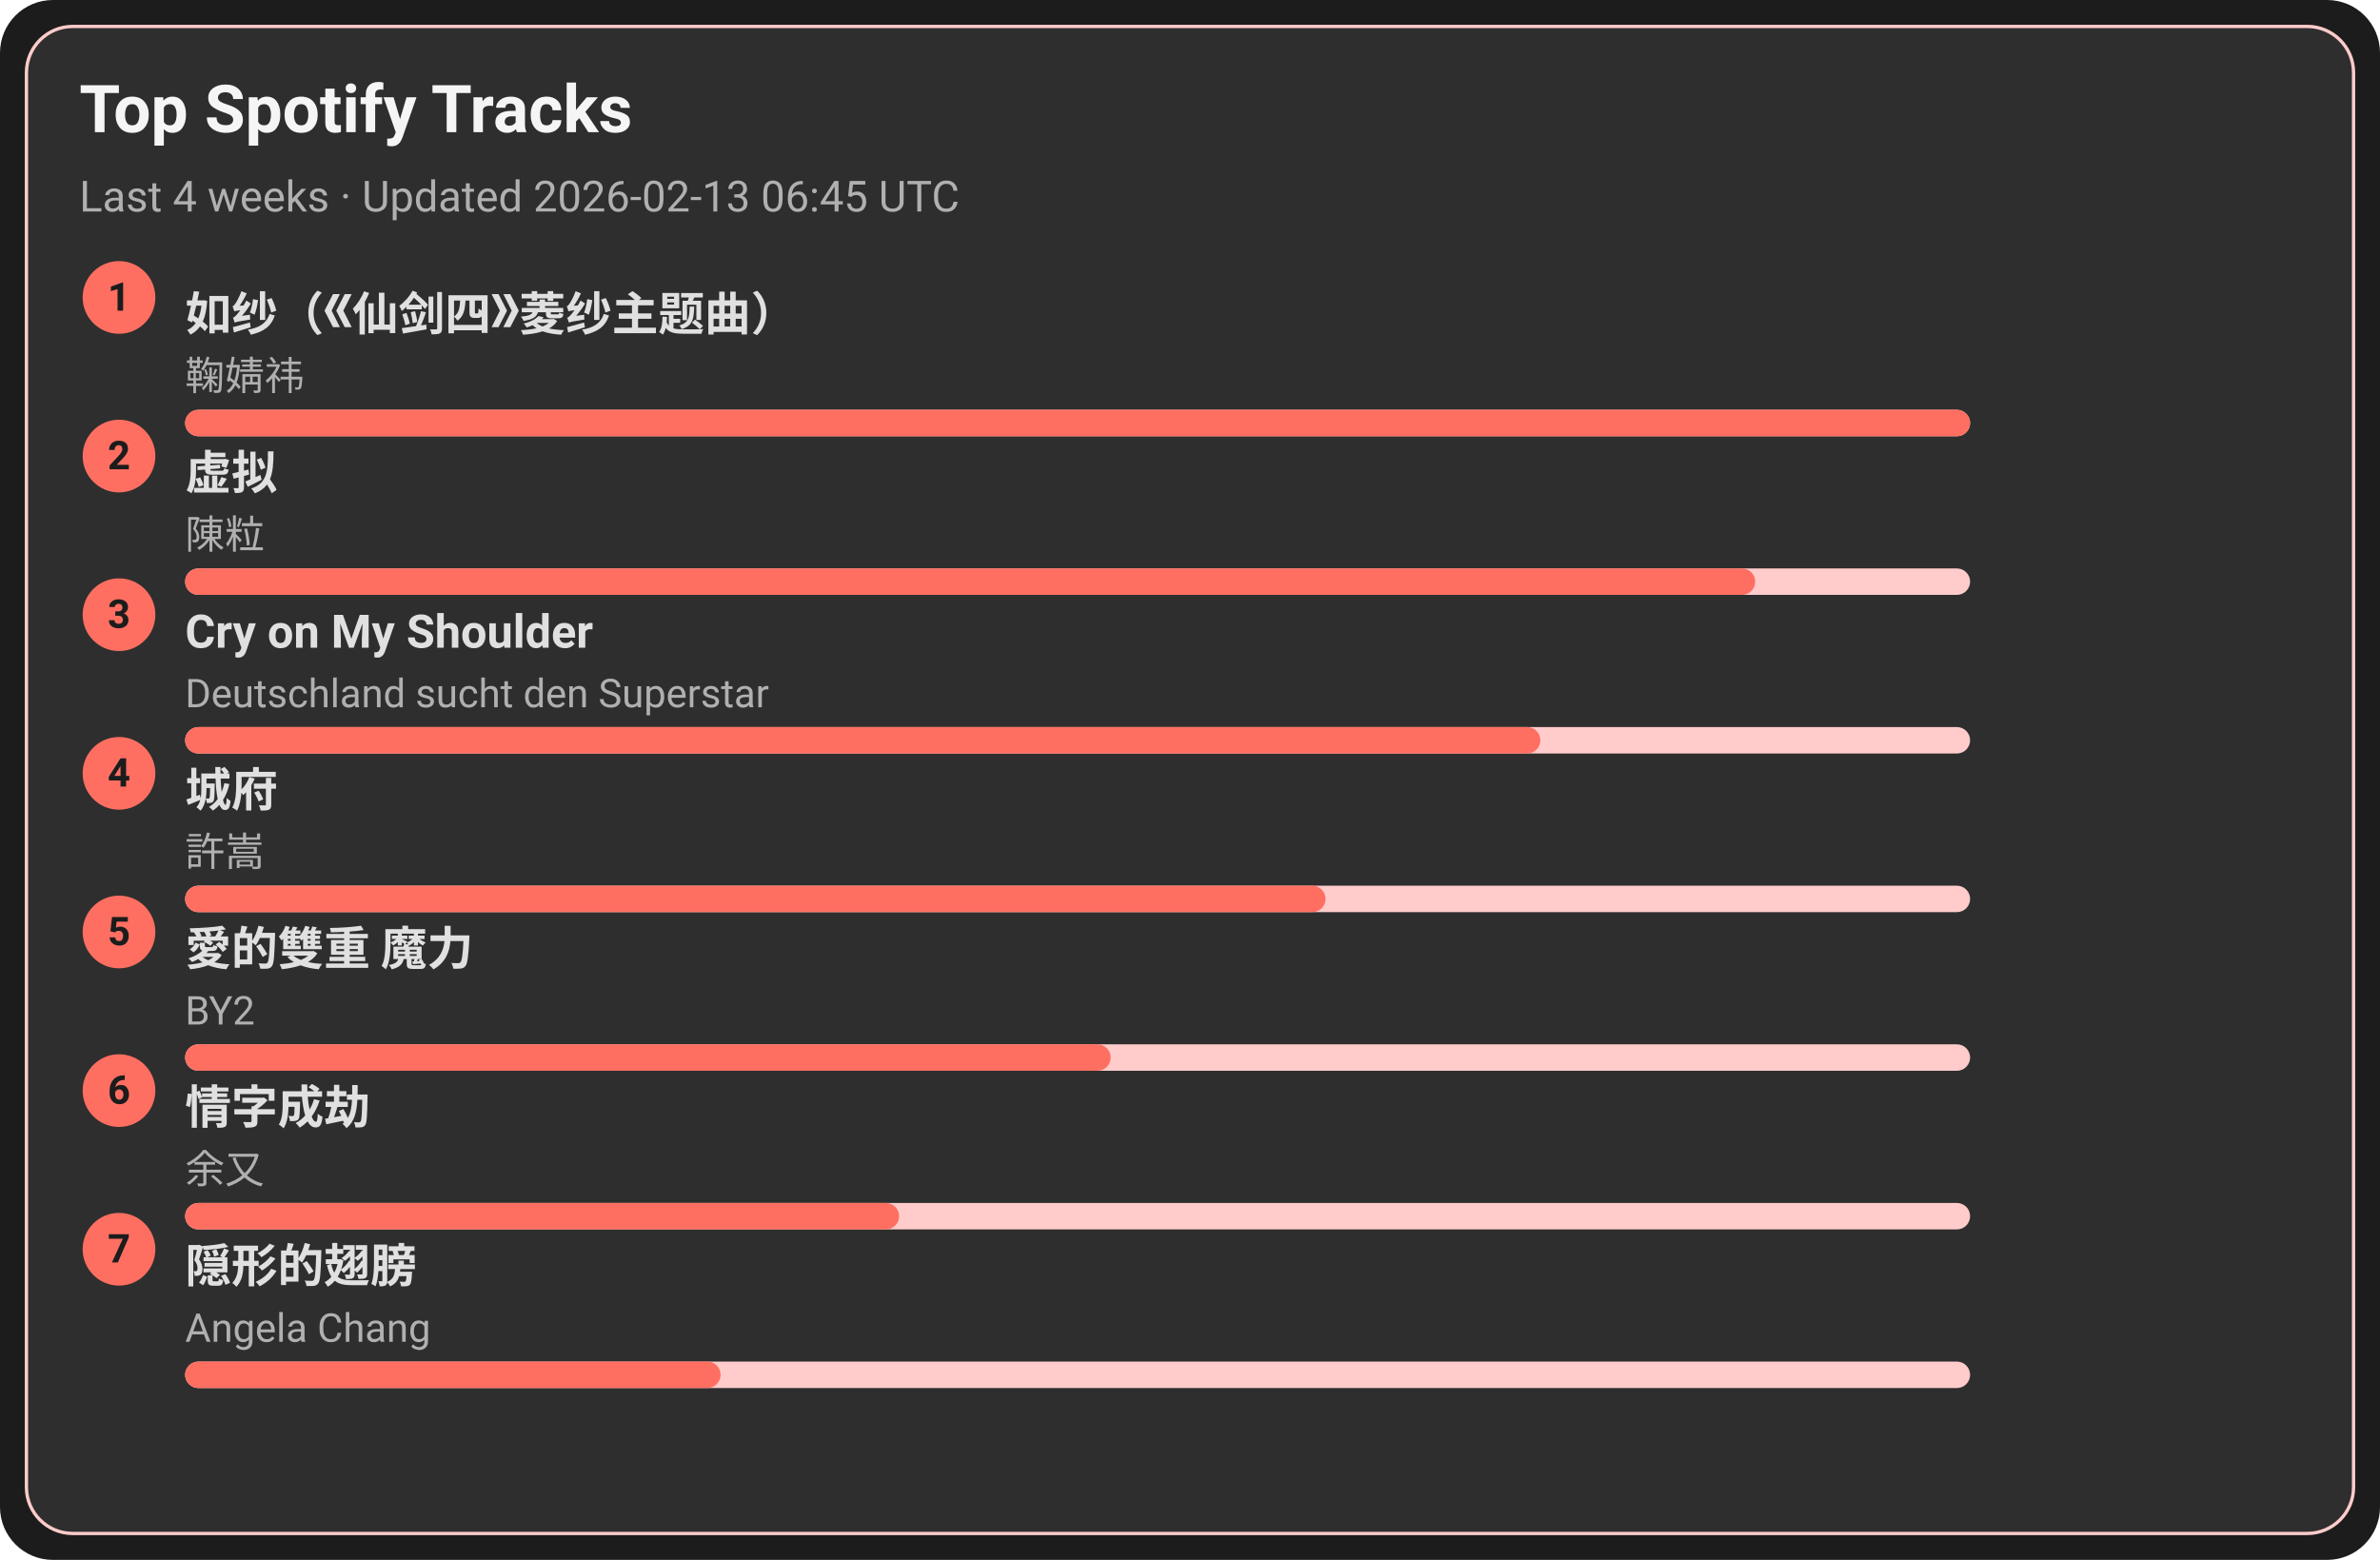
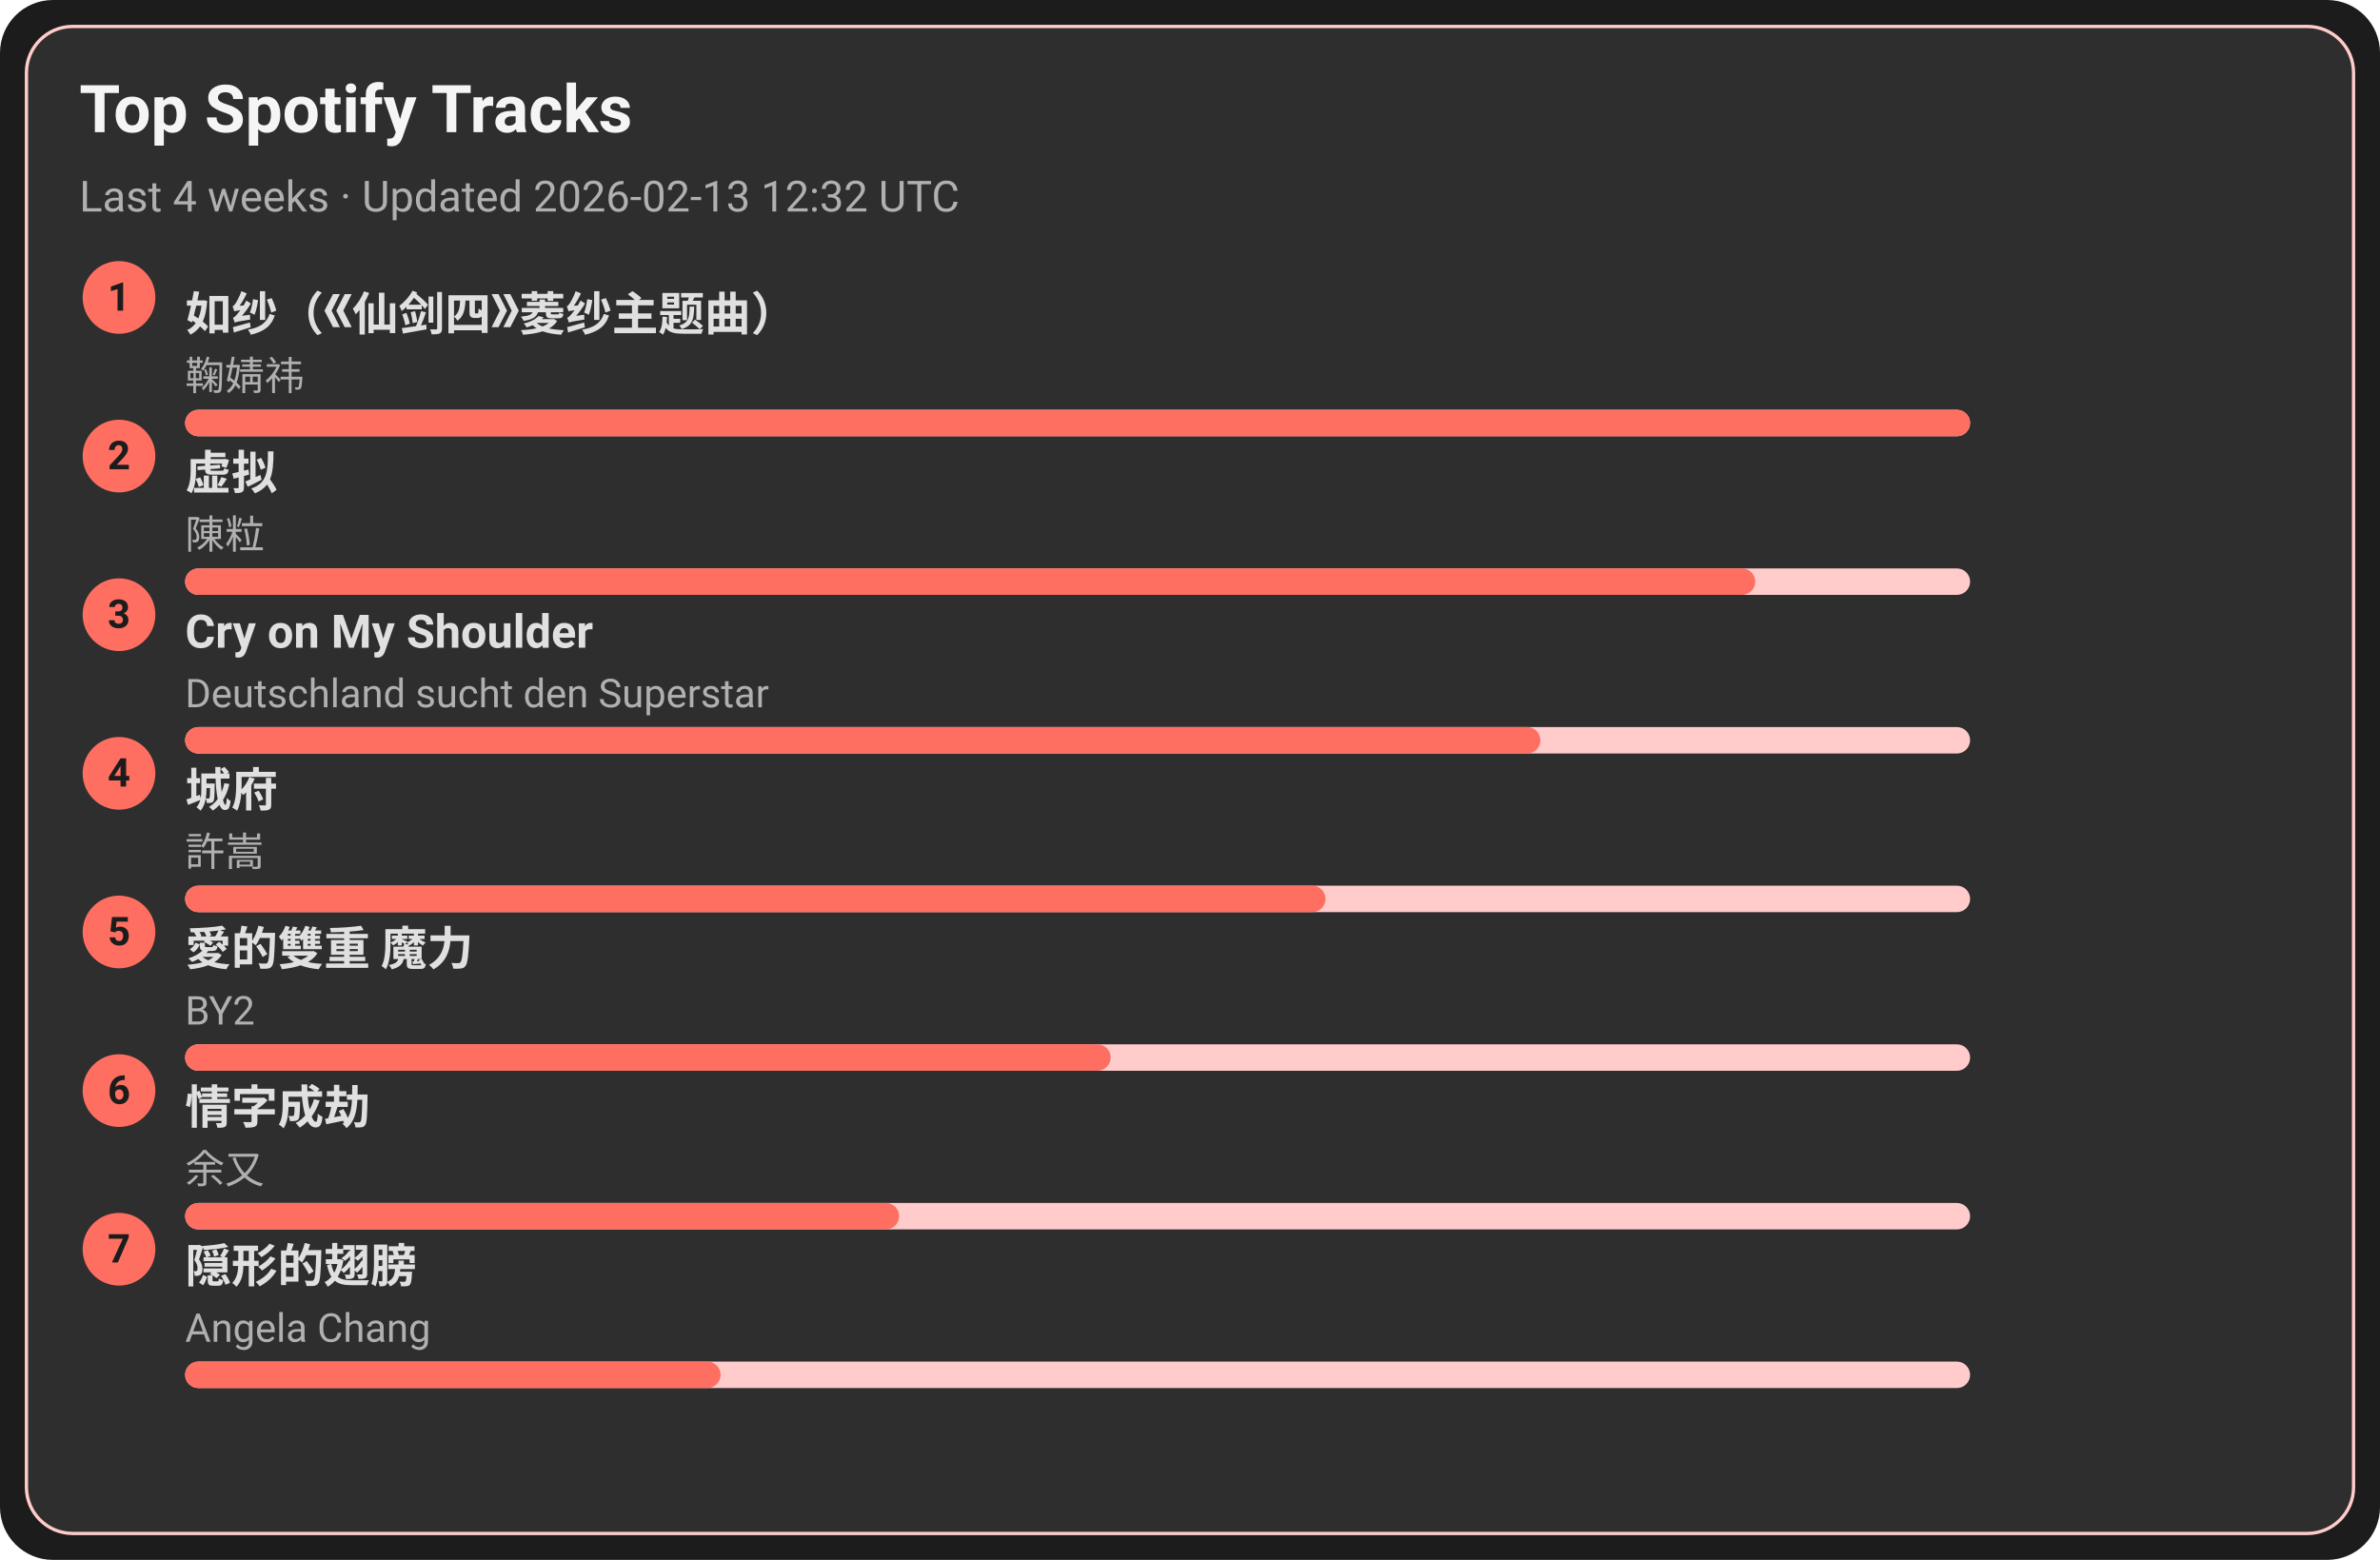
<svg xmlns="http://www.w3.org/2000/svg" width="720" height="472" viewBox="0 0 720 472">
  <style>text{font-family:-apple-system,BlinkMacSystemFont,Segoe UI,Roboto,Ubuntu,Helvetica Neue,Arial,Noto Sans,sans-serif}</style>
  <rect width="720" height="472" rx="16" fill="#1c1c1c" />
  <rect x="8" y="8" width="704" height="456" rx="14" fill="#2e2e2e" stroke="#ffcccb" />
  <text x="24" y="40" font-size="20" fill="#f5f5f5" font-weight="600">Top Spotify Tracks</text>
-   <text x="24" y="64" font-size="13" fill="#b0b0b0">Last 4 weeks · Updated 2026-02-13 06:45 UTC</text>
+   <text x="24" y="64" font-size="13" fill="#b0b0b0">Last 4 weeks · Updated 2026-02-13 12:32 UTC</text>
  <circle cx="36" cy="90" r="11" fill="#ff6f61" />
  <text x="36" y="94" text-anchor="middle" font-size="12" fill="#1c1c1c" font-weight="700">1</text>
  <a href="https://open.spotify.com/track/69FUNgvEVkNbHq43lgvdme" target="_blank" rel="noopener noreferrer">
    <text x="56" y="100" font-size="14" fill="#e0e0e0" font-weight="600">如纱（《仙剑四》菱纱主题曲）</text>
  </a>
  <text x="56" y="118" font-size="12" fill="#b0b0b0">鞠婧祎</text>
  <rect x="56" y="124" width="540" height="8" rx="4" fill="#ffcccb" />
  <rect x="56" y="124" width="540" height="8" rx="4" fill="#ff6f61" />
  <circle cx="36" cy="138" r="11" fill="#ff6f61" />
  <text x="36" y="142" text-anchor="middle" font-size="12" fill="#1c1c1c" font-weight="700">2</text>
  <a href="https://open.spotify.com/track/5l9sg05BhpfsdLfRvjGsAf" target="_blank" rel="noopener noreferrer">
    <text x="56" y="148" font-size="14" fill="#e0e0e0" font-weight="600">虚拟</text>
  </a>
  <text x="56" y="166" font-size="12" fill="#b0b0b0">陳粒</text>
  <rect x="56" y="172" width="540" height="8" rx="4" fill="#ffcccb" />
  <rect x="56" y="172" width="475" height="8" rx="4" fill="#ff6f61" />
  <circle cx="36" cy="186" r="11" fill="#ff6f61" />
  <text x="36" y="190" text-anchor="middle" font-size="12" fill="#1c1c1c" font-weight="700">3</text>
  <a href="https://open.spotify.com/track/6usmG2MoD0C0Lc2pNgCVWV" target="_blank" rel="noopener noreferrer">
    <text x="56" y="196" font-size="14" fill="#e0e0e0" font-weight="600">Cry on My Shoulder</text>
  </a>
  <text x="56" y="214" font-size="12" fill="#b0b0b0">Deutschland sucht den Superstar</text>
  <rect x="56" y="220" width="540" height="8" rx="4" fill="#ffcccb" />
  <rect x="56" y="220" width="410" height="8" rx="4" fill="#ff6f61" />
  <circle cx="36" cy="234" r="11" fill="#ff6f61" />
  <text x="36" y="238" text-anchor="middle" font-size="12" fill="#1c1c1c" font-weight="700">4</text>
  <a href="https://open.spotify.com/track/4AmlSf7hye0QVpnHCcEoEw" target="_blank" rel="noopener noreferrer">
    <text x="56" y="244" font-size="14" fill="#e0e0e0" font-weight="600">城府</text>
  </a>
  <text x="56" y="262" font-size="12" fill="#b0b0b0">許嵩</text>
  <rect x="56" y="268" width="540" height="8" rx="4" fill="#ffcccb" />
  <rect x="56" y="268" width="345" height="8" rx="4" fill="#ff6f61" />
  <circle cx="36" cy="282" r="11" fill="#ff6f61" />
  <text x="36" y="286" text-anchor="middle" font-size="12" fill="#1c1c1c" font-weight="700">5</text>
  <a href="https://open.spotify.com/track/0yYmS4k3R0TTdDhvOBxRVp" target="_blank" rel="noopener noreferrer">
    <text x="56" y="292" font-size="14" fill="#e0e0e0" font-weight="600">愛的雙重 魔力</text>
  </a>
  <text x="56" y="310" font-size="12" fill="#b0b0b0">BY2</text>
  <rect x="56" y="316" width="540" height="8" rx="4" fill="#ffcccb" />
  <rect x="56" y="316" width="280" height="8" rx="4" fill="#ff6f61" />
  <circle cx="36" cy="330" r="11" fill="#ff6f61" />
  <text x="36" y="334" text-anchor="middle" font-size="12" fill="#1c1c1c" font-weight="700">6</text>
  <a href="https://open.spotify.com/track/6PLof7Z5mvbp9im83J4m3m" target="_blank" rel="noopener noreferrer">
    <text x="56" y="340" font-size="14" fill="#e0e0e0" font-weight="600">情字成劫</text>
  </a>
  <text x="56" y="358" font-size="12" fill="#b0b0b0">余又</text>
  <rect x="56" y="364" width="540" height="8" rx="4" fill="#ffcccb" />
  <rect x="56" y="364" width="216" height="8" rx="4" fill="#ff6f61" />
  <circle cx="36" cy="378" r="11" fill="#ff6f61" />
  <text x="36" y="382" text-anchor="middle" font-size="12" fill="#1c1c1c" font-weight="700">7</text>
  <a href="https://open.spotify.com/track/6Tv5ukQ3xK8WHxJgWMM6vM" target="_blank" rel="noopener noreferrer">
    <text x="56" y="388" font-size="14" fill="#e0e0e0" font-weight="600">隠形的翅膀</text>
  </a>
  <text x="56" y="406" font-size="12" fill="#b0b0b0">Angela Chang</text>
  <rect x="56" y="412" width="540" height="8" rx="4" fill="#ffcccb" />
  <rect x="56" y="412" width="162" height="8" rx="4" fill="#ff6f61" />
</svg>
